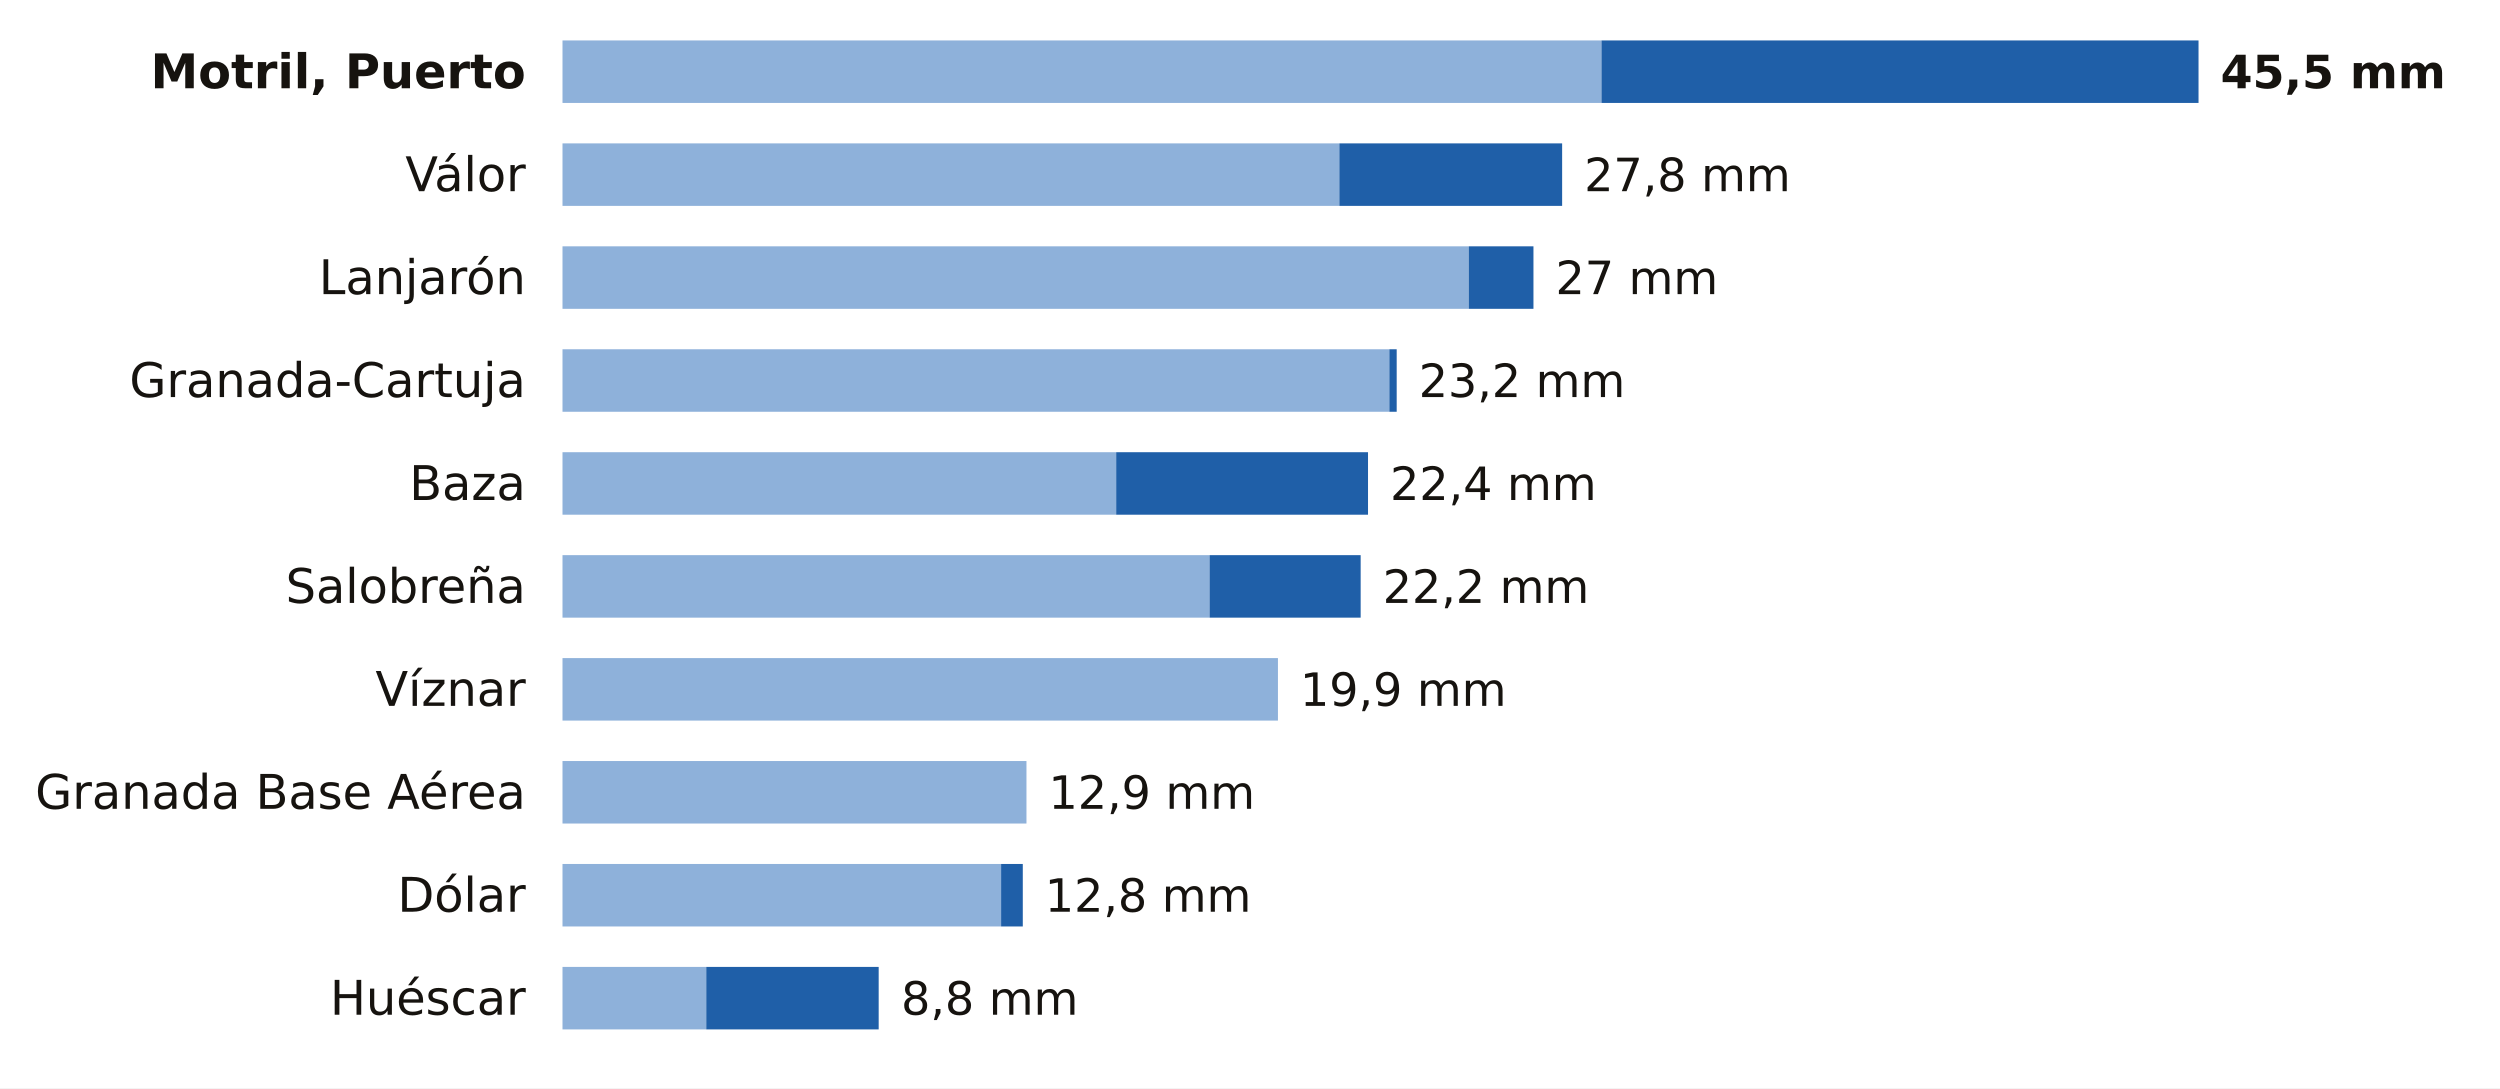
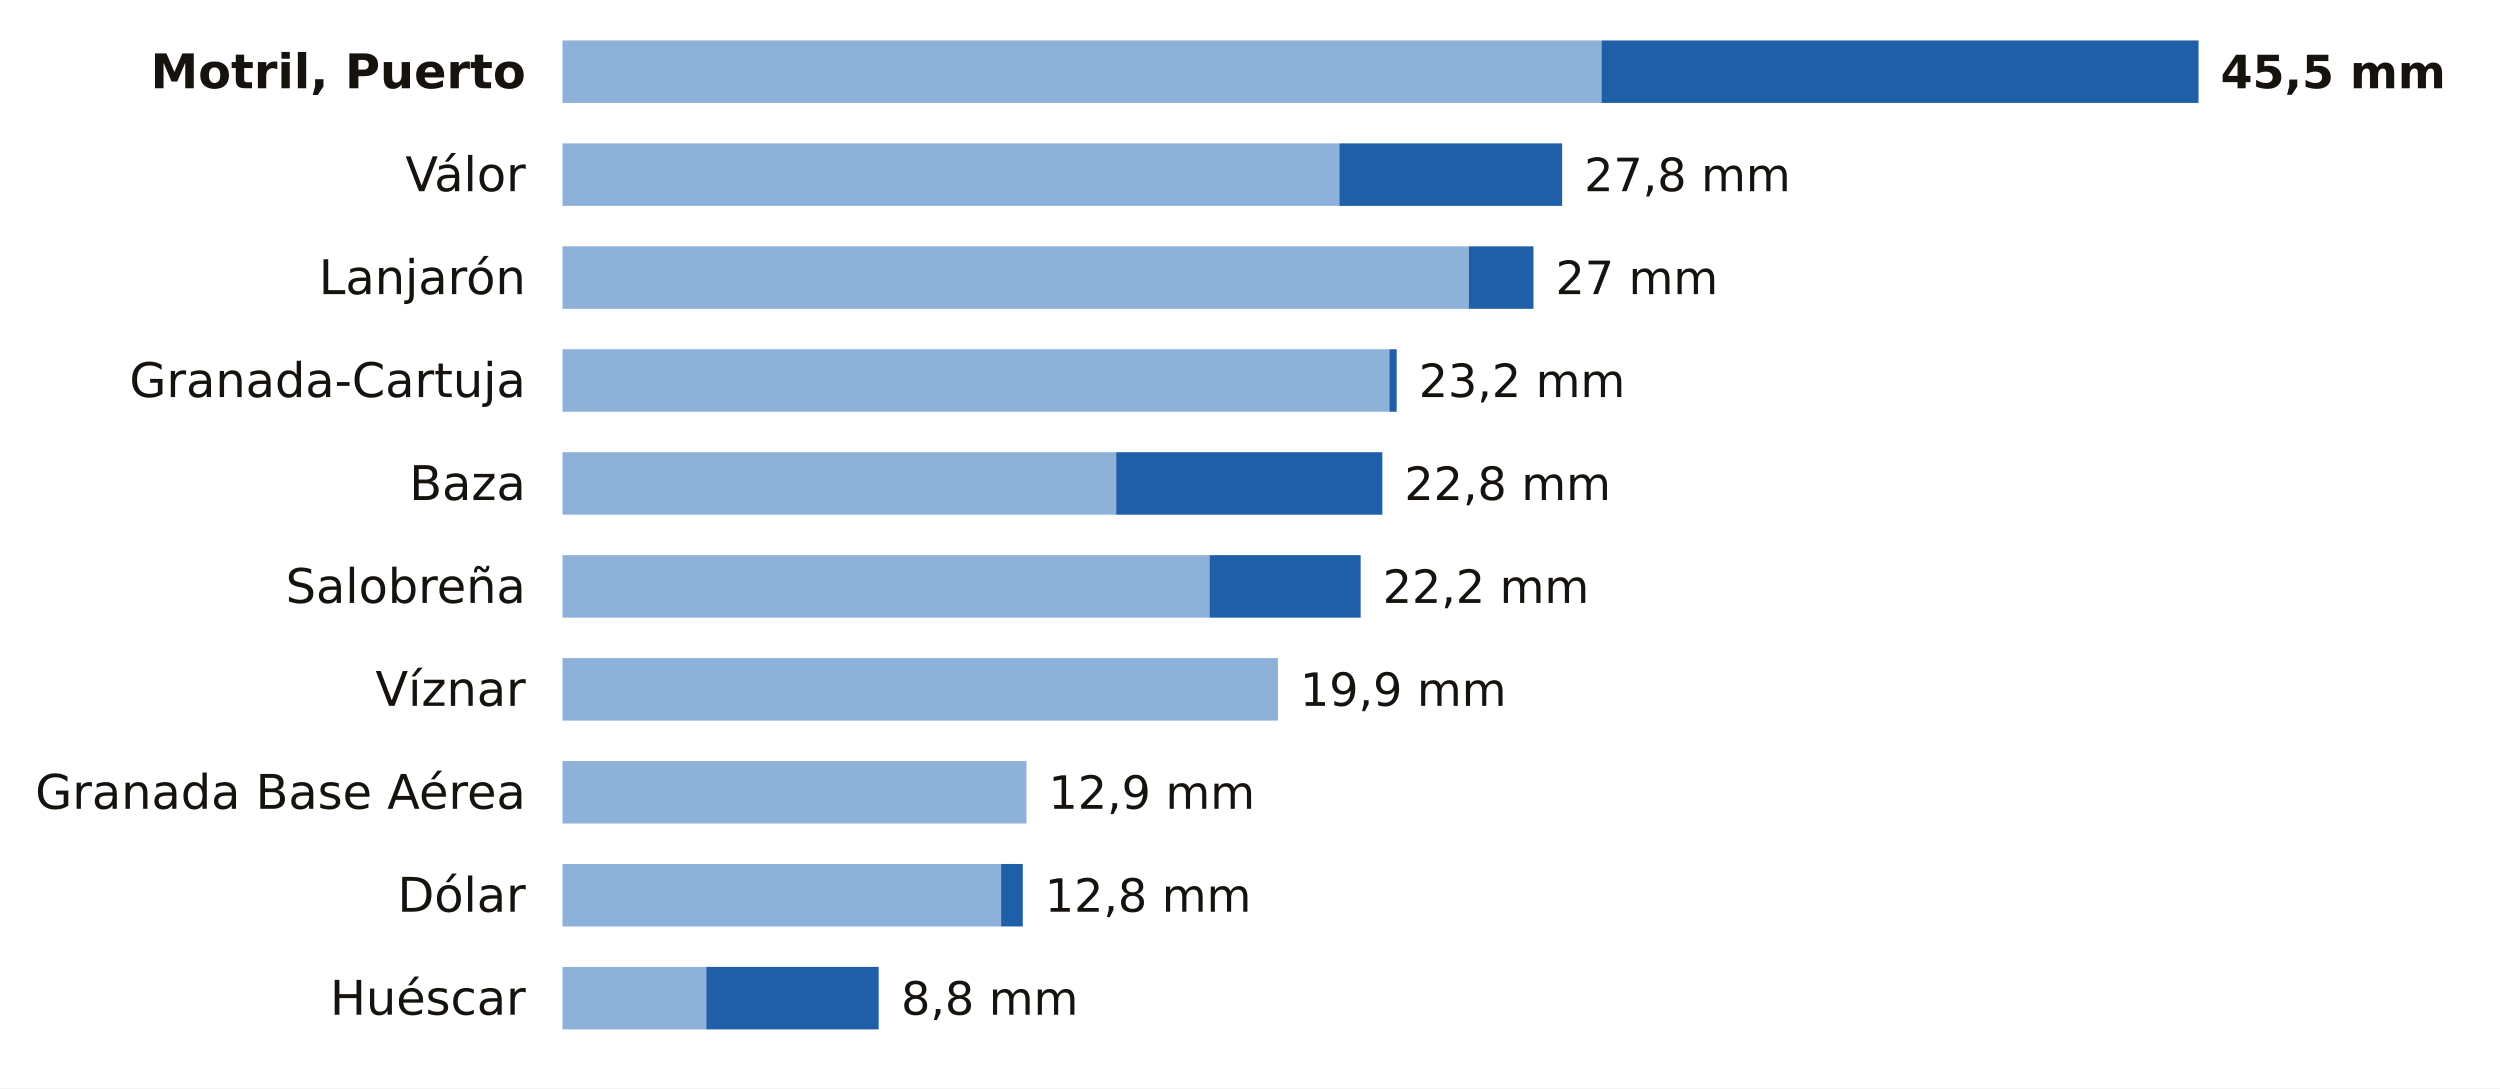
<svg xmlns="http://www.w3.org/2000/svg" viewBox="0 0 680 296" width="680" height="296" role="img" aria-label="La lluvia de los últimos 7 días en las estaciones de AEMET de Granada">
  <rect width="680" height="296" fill="#FFFFFF" />
  <text x="143.0" y="24.0" font-size="13" fill="#16130F" text-anchor="end" font-weight="600" font-family="Public Sans, DejaVu Sans, Arial, sans-serif">Motril, Puerto</text>
  <rect x="153" y="11" width="282.6" height="17" fill="#8EB1DA" />
  <rect x="435.6" y="11" width="162.4" height="17" fill="#1F5FA8" />
  <text x="604.0" y="24.0" font-size="12.5" fill="#16130F" text-anchor="start" font-weight="700" font-family="Public Sans, DejaVu Sans, Arial, sans-serif">45,5 mm</text>
  <text x="143.0" y="52.0" font-size="13" fill="#16130F" text-anchor="end" font-weight="400" font-family="Public Sans, DejaVu Sans, Arial, sans-serif">Válor</text>
  <rect x="153" y="39" width="211.3" height="17" fill="#8EB1DA" />
  <rect x="364.3" y="39" width="60.6" height="17" fill="#1F5FA8" />
  <text x="430.9" y="52.0" font-size="12.5" fill="#16130F" text-anchor="start" font-weight="500" font-family="Public Sans, DejaVu Sans, Arial, sans-serif">27,8 mm</text>
  <text x="143.0" y="80.0" font-size="13" fill="#16130F" text-anchor="end" font-weight="400" font-family="Public Sans, DejaVu Sans, Arial, sans-serif">Lanjarón</text>
  <rect x="153" y="67" width="246.5" height="17" fill="#8EB1DA" />
  <rect x="399.5" y="67" width="17.6" height="17" fill="#1F5FA8" />
  <text x="423.1" y="80.0" font-size="12.5" fill="#16130F" text-anchor="start" font-weight="500" font-family="Public Sans, DejaVu Sans, Arial, sans-serif">27 mm</text>
  <text x="143.0" y="108.0" font-size="13" fill="#16130F" text-anchor="end" font-weight="400" font-family="Public Sans, DejaVu Sans, Arial, sans-serif">Granada-Cartuja</text>
  <rect x="153" y="95" width="224.9" height="17" fill="#8EB1DA" />
  <rect x="377.9" y="95" width="2.0" height="17" fill="#1F5FA8" />
  <text x="385.9" y="108.0" font-size="12.5" fill="#16130F" text-anchor="start" font-weight="500" font-family="Public Sans, DejaVu Sans, Arial, sans-serif">23,2 mm</text>
  <text x="143.0" y="136.0" font-size="13" fill="#16130F" text-anchor="end" font-weight="400" font-family="Public Sans, DejaVu Sans, Arial, sans-serif">Baza</text>
  <rect x="153" y="123" width="150.6" height="17" fill="#8EB1DA" />
-   <rect x="303.6" y="123" width="68.5" height="17" fill="#1F5FA8" />
-   <text x="378.1" y="136.0" font-size="12.5" fill="#16130F" text-anchor="start" font-weight="500" font-family="Public Sans, DejaVu Sans, Arial, sans-serif">22,4 mm</text>
+   <rect x="303.6" y="123" width="72.4" height="17" fill="#1F5FA8" />
+   <text x="382.0" y="136.0" font-size="12.5" fill="#16130F" text-anchor="start" font-weight="500" font-family="Public Sans, DejaVu Sans, Arial, sans-serif">22,8 mm</text>
  <text x="143.0" y="164.0" font-size="13" fill="#16130F" text-anchor="end" font-weight="400" font-family="Public Sans, DejaVu Sans, Arial, sans-serif">Salobreña</text>
  <rect x="153" y="151" width="176.0" height="17" fill="#8EB1DA" />
  <rect x="329.0" y="151" width="41.1" height="17" fill="#1F5FA8" />
  <text x="376.1" y="164.0" font-size="12.5" fill="#16130F" text-anchor="start" font-weight="500" font-family="Public Sans, DejaVu Sans, Arial, sans-serif">22,2 mm</text>
  <text x="143.0" y="192.0" font-size="13" fill="#16130F" text-anchor="end" font-weight="400" font-family="Public Sans, DejaVu Sans, Arial, sans-serif">Víznar</text>
  <rect x="153" y="179" width="194.6" height="17" fill="#8EB1DA" />
  <text x="353.6" y="192.0" font-size="12.5" fill="#16130F" text-anchor="start" font-weight="500" font-family="Public Sans, DejaVu Sans, Arial, sans-serif">19,9 mm</text>
  <text x="143.0" y="220.0" font-size="13" fill="#16130F" text-anchor="end" font-weight="400" font-family="Public Sans, DejaVu Sans, Arial, sans-serif">Granada Base Aérea</text>
  <rect x="153" y="207" width="126.2" height="17" fill="#8EB1DA" />
  <text x="285.2" y="220.0" font-size="12.5" fill="#16130F" text-anchor="start" font-weight="500" font-family="Public Sans, DejaVu Sans, Arial, sans-serif">12,9 mm</text>
  <text x="143.0" y="248.0" font-size="13" fill="#16130F" text-anchor="end" font-weight="400" font-family="Public Sans, DejaVu Sans, Arial, sans-serif">Dólar</text>
  <rect x="153" y="235" width="119.3" height="17" fill="#8EB1DA" />
  <rect x="272.3" y="235" width="5.9" height="17" fill="#1F5FA8" />
  <text x="284.2" y="248.0" font-size="12.5" fill="#16130F" text-anchor="start" font-weight="500" font-family="Public Sans, DejaVu Sans, Arial, sans-serif">12,8 mm</text>
  <text x="143.0" y="276.0" font-size="13" fill="#16130F" text-anchor="end" font-weight="400" font-family="Public Sans, DejaVu Sans, Arial, sans-serif">Huéscar</text>
  <rect x="153" y="263" width="39.1" height="17" fill="#8EB1DA" />
  <rect x="192.1" y="263" width="46.9" height="17" fill="#1F5FA8" />
  <text x="245.1" y="276.0" font-size="12.5" fill="#16130F" text-anchor="start" font-weight="500" font-family="Public Sans, DejaVu Sans, Arial, sans-serif">8,8 mm</text>
</svg>
